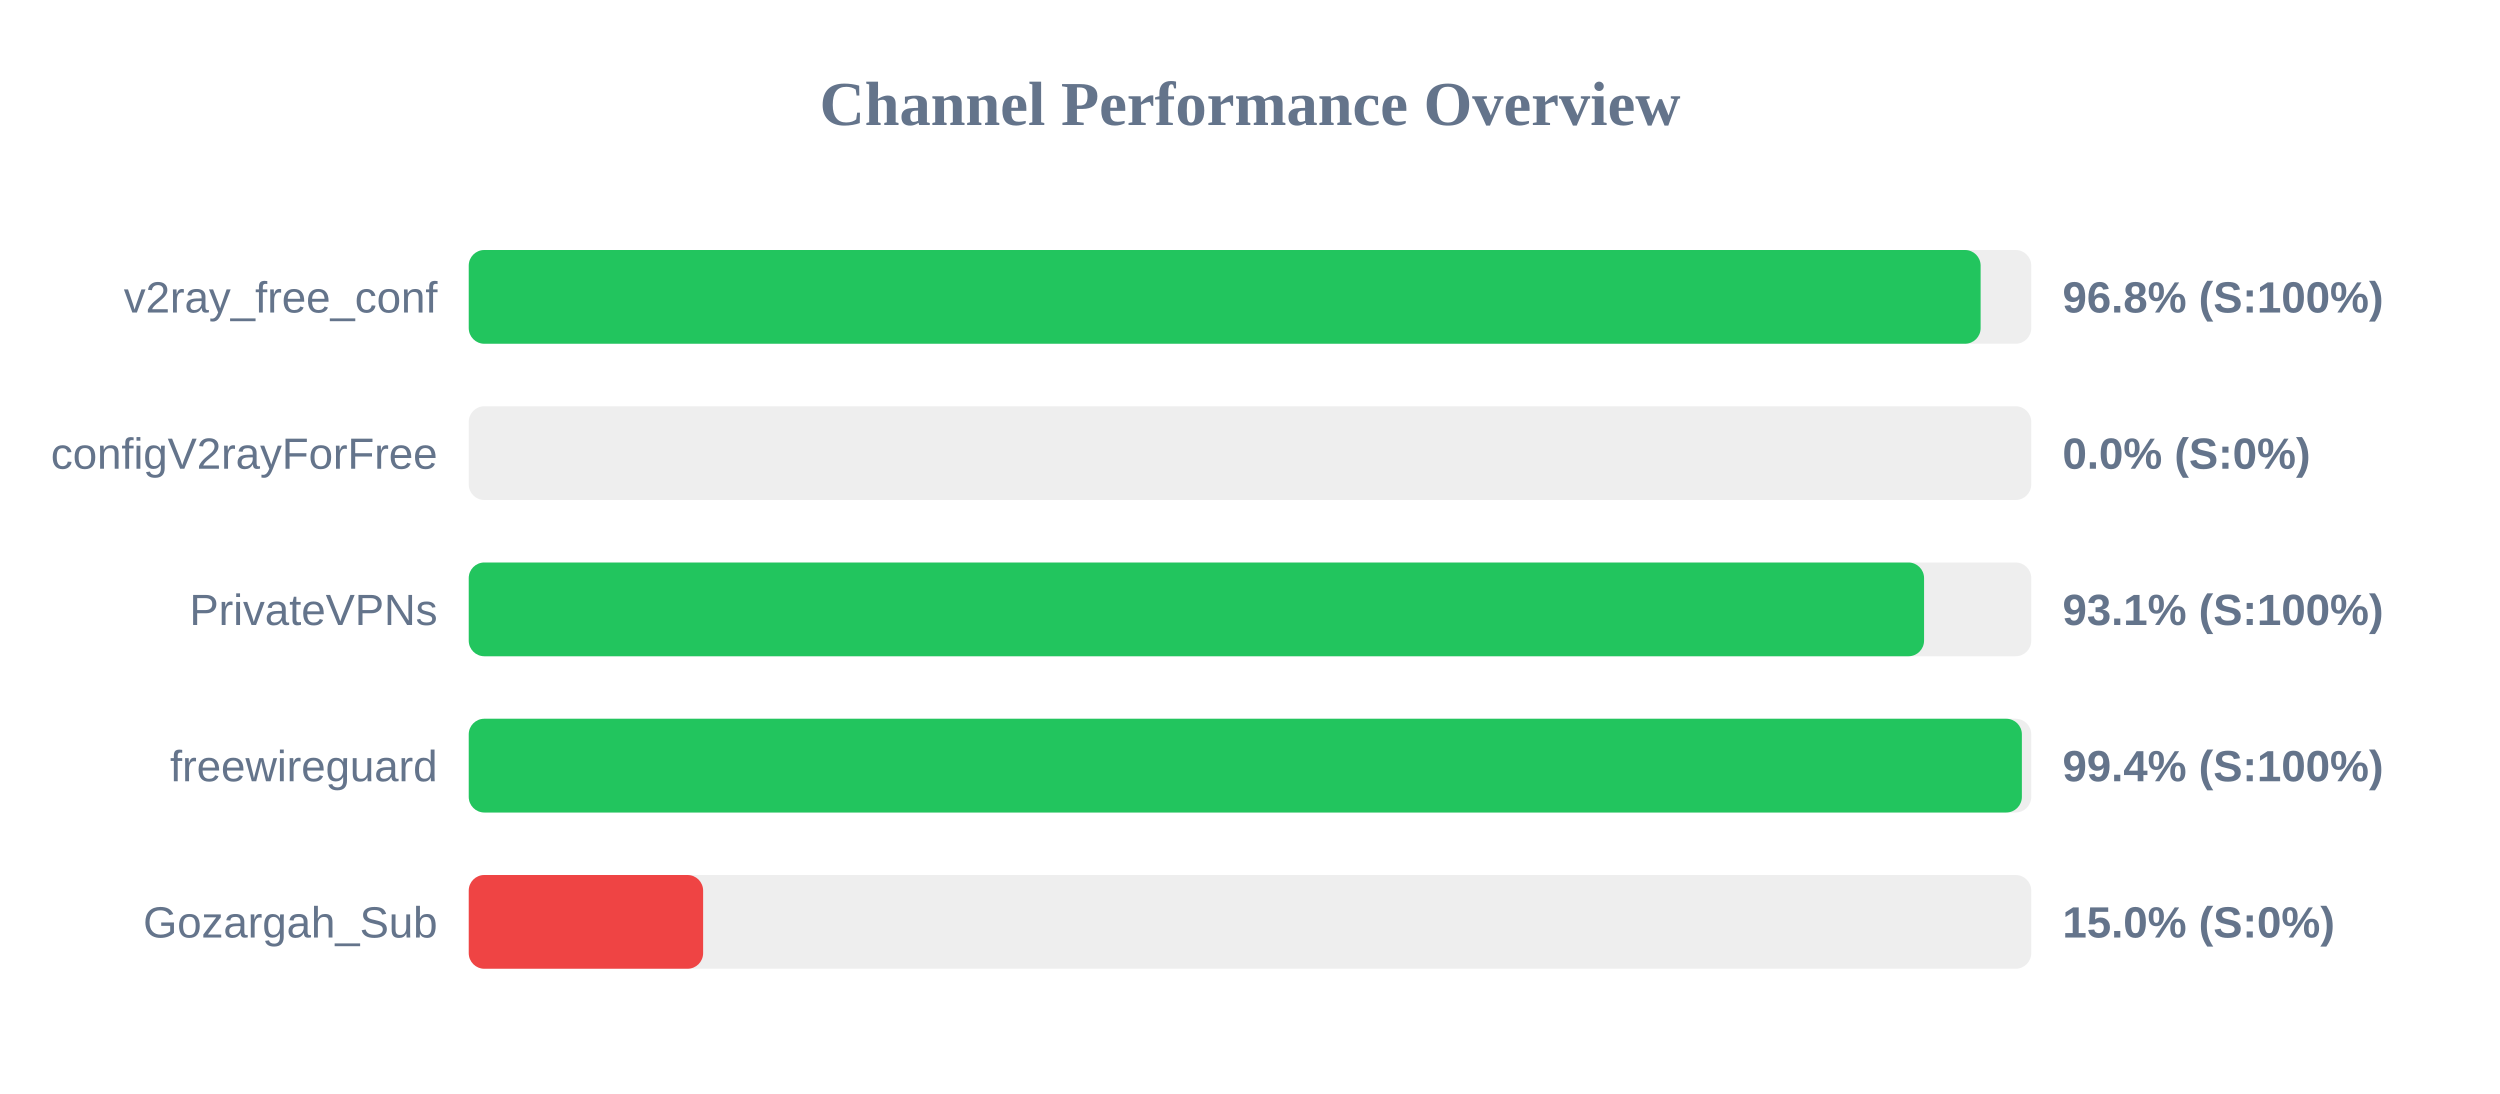
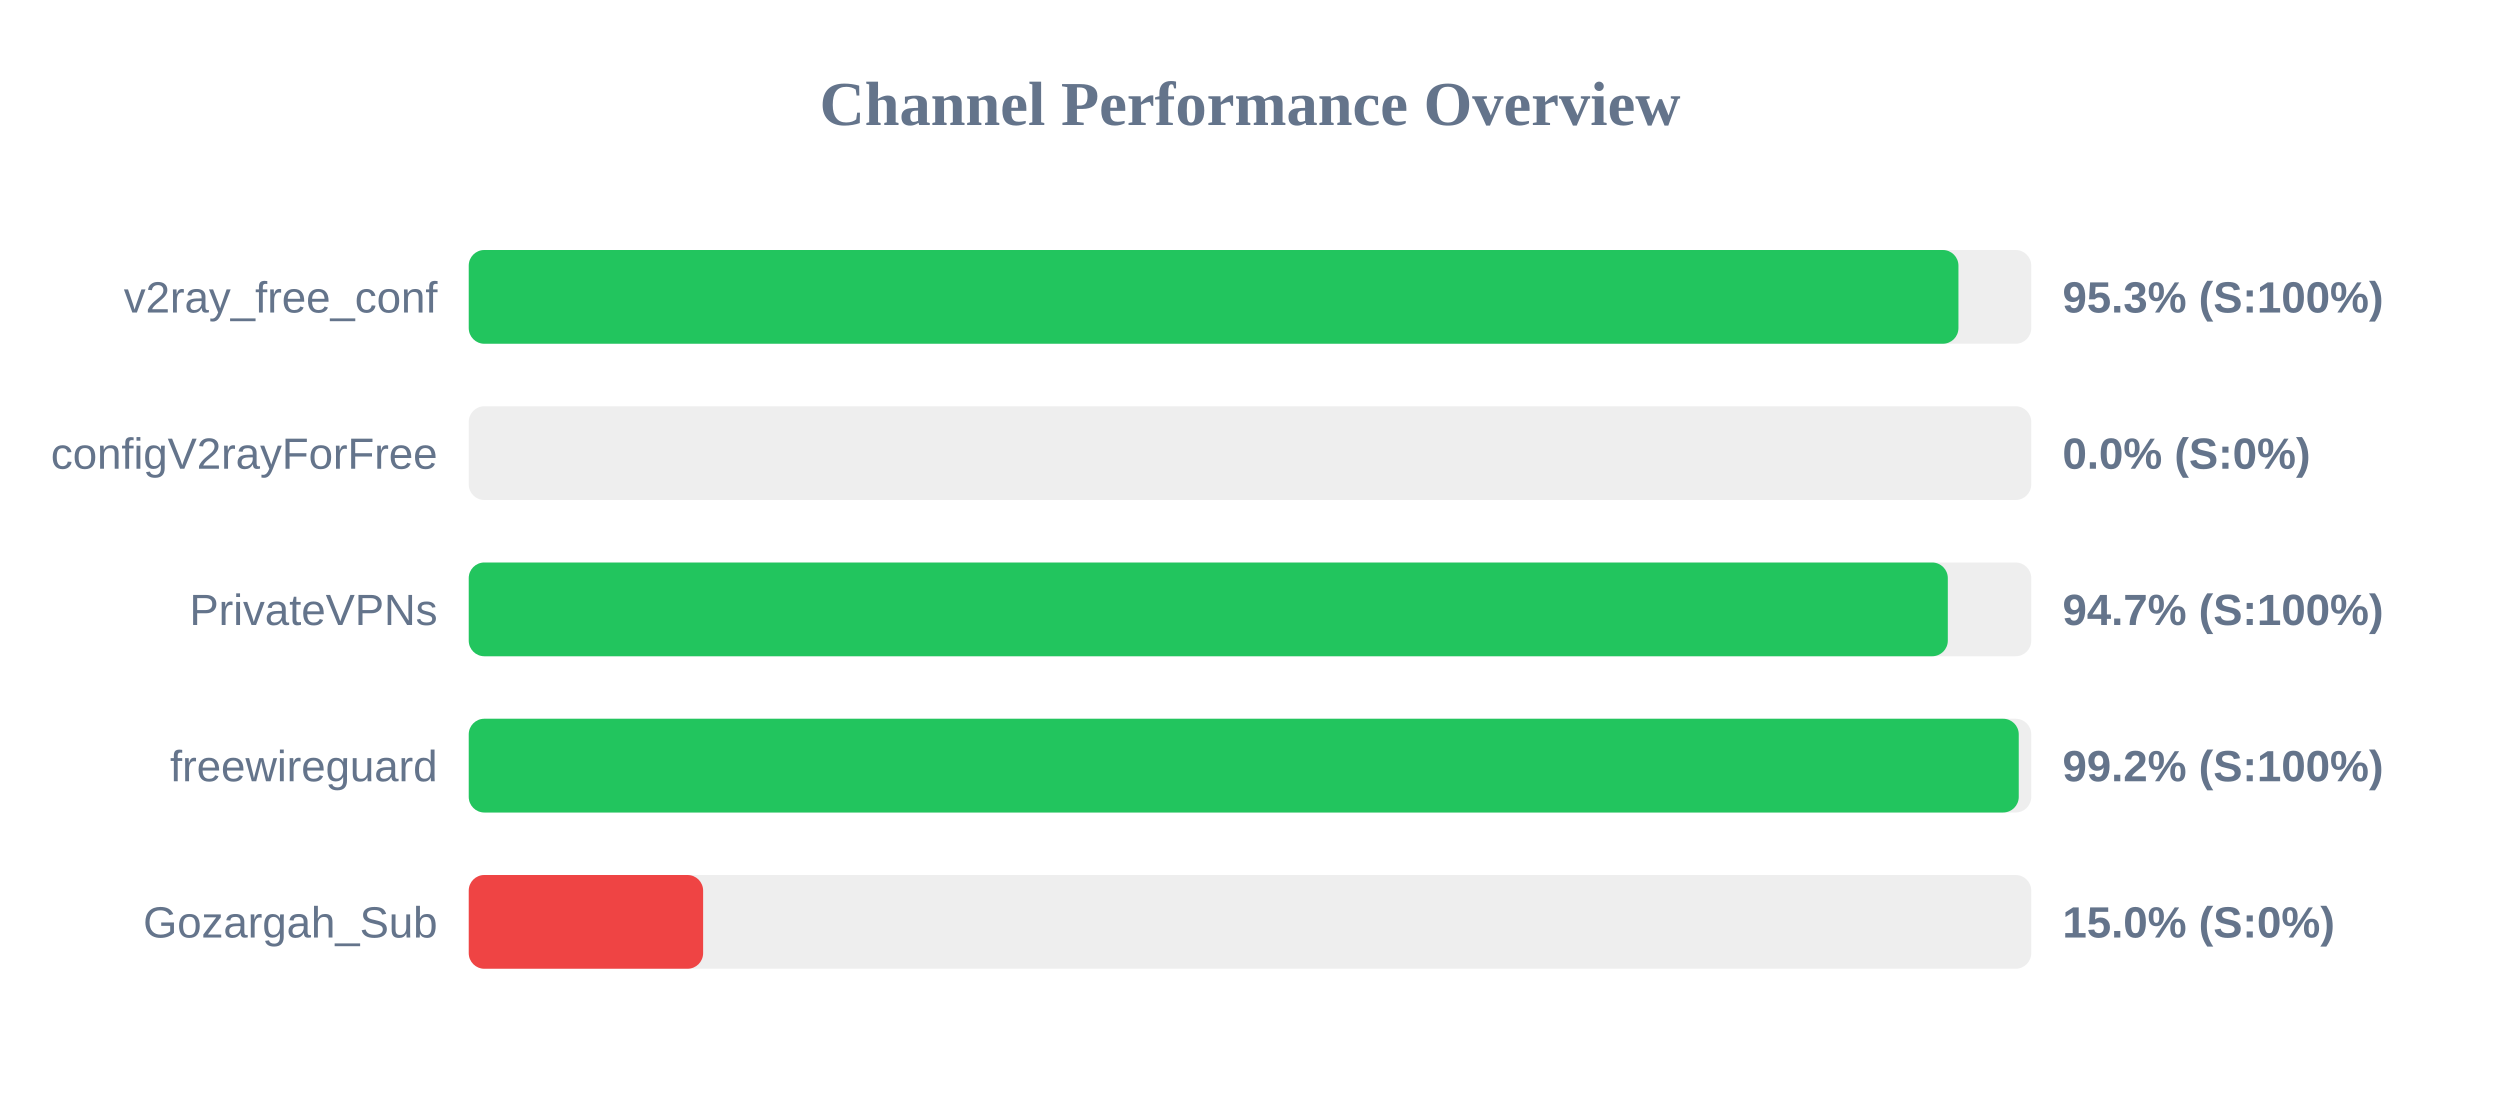
<svg xmlns="http://www.w3.org/2000/svg" width="800" height="350" version="1.1">
  <style>
        .row { font: 14px Arial; fill: #64748b; }
        .score { font: bold 14px Arial; fill: #64748b; }
    </style>
  <text x="400" y="40" text-anchor="middle" font-size="20px" font-weight="bold" fill="#64748b">Channel Performance Overview</text>
  <rect x="150" y="80" width="500" height="30" fill="#eee" rx="5" />
-   <rect x="150" y="80" width="483.8" height="30" fill="#22c55e" rx="5" />
+   <rect x="150" y="80" width="476.7" height="30" fill="#22c55e" rx="5" />
  <text x="140" y="100" text-anchor="end" class="row">v2ray_free_conf</text>
-   <text x="660" y="100" text-anchor="start" class="score">96.8% (S:100%)</text>
+   <text x="660" y="100" text-anchor="start" class="score">95.3% (S:100%)</text>
  <rect x="150" y="130" width="500" height="30" fill="#eee" rx="5" />
  <rect x="150" y="130" width="0.0" height="30" fill="#ef4444" rx="5" />
  <text x="140" y="150" text-anchor="end" class="row">configV2rayForFree</text>
  <text x="660" y="150" text-anchor="start" class="score">0.0% (S:0%)</text>
  <rect x="150" y="180" width="500" height="30" fill="#eee" rx="5" />
-   <rect x="150" y="180" width="465.7" height="30" fill="#22c55e" rx="5" />
+   <rect x="150" y="180" width="473.3" height="30" fill="#22c55e" rx="5" />
  <text x="140" y="200" text-anchor="end" class="row">PrivateVPNs</text>
-   <text x="660" y="200" text-anchor="start" class="score">93.1% (S:100%)</text>
+   <text x="660" y="200" text-anchor="start" class="score">94.7% (S:100%)</text>
  <rect x="150" y="230" width="500" height="30" fill="#eee" rx="5" />
-   <rect x="150" y="230" width="497.0" height="30" fill="#22c55e" rx="5" />
+   <rect x="150" y="230" width="496.0" height="30" fill="#22c55e" rx="5" />
  <text x="140" y="250" text-anchor="end" class="row">freewireguard</text>
-   <text x="660" y="250" text-anchor="start" class="score">99.4% (S:100%)</text>
+   <text x="660" y="250" text-anchor="start" class="score">99.2% (S:100%)</text>
  <rect x="150" y="280" width="500" height="30" fill="#eee" rx="5" />
  <rect x="150" y="280" width="75.0" height="30" fill="#ef4444" rx="5" />
  <text x="140" y="300" text-anchor="end" class="row">Gozargah_Sub</text>
  <text x="660" y="300" text-anchor="start" class="score">15.0% (S:0%)</text>
</svg>
